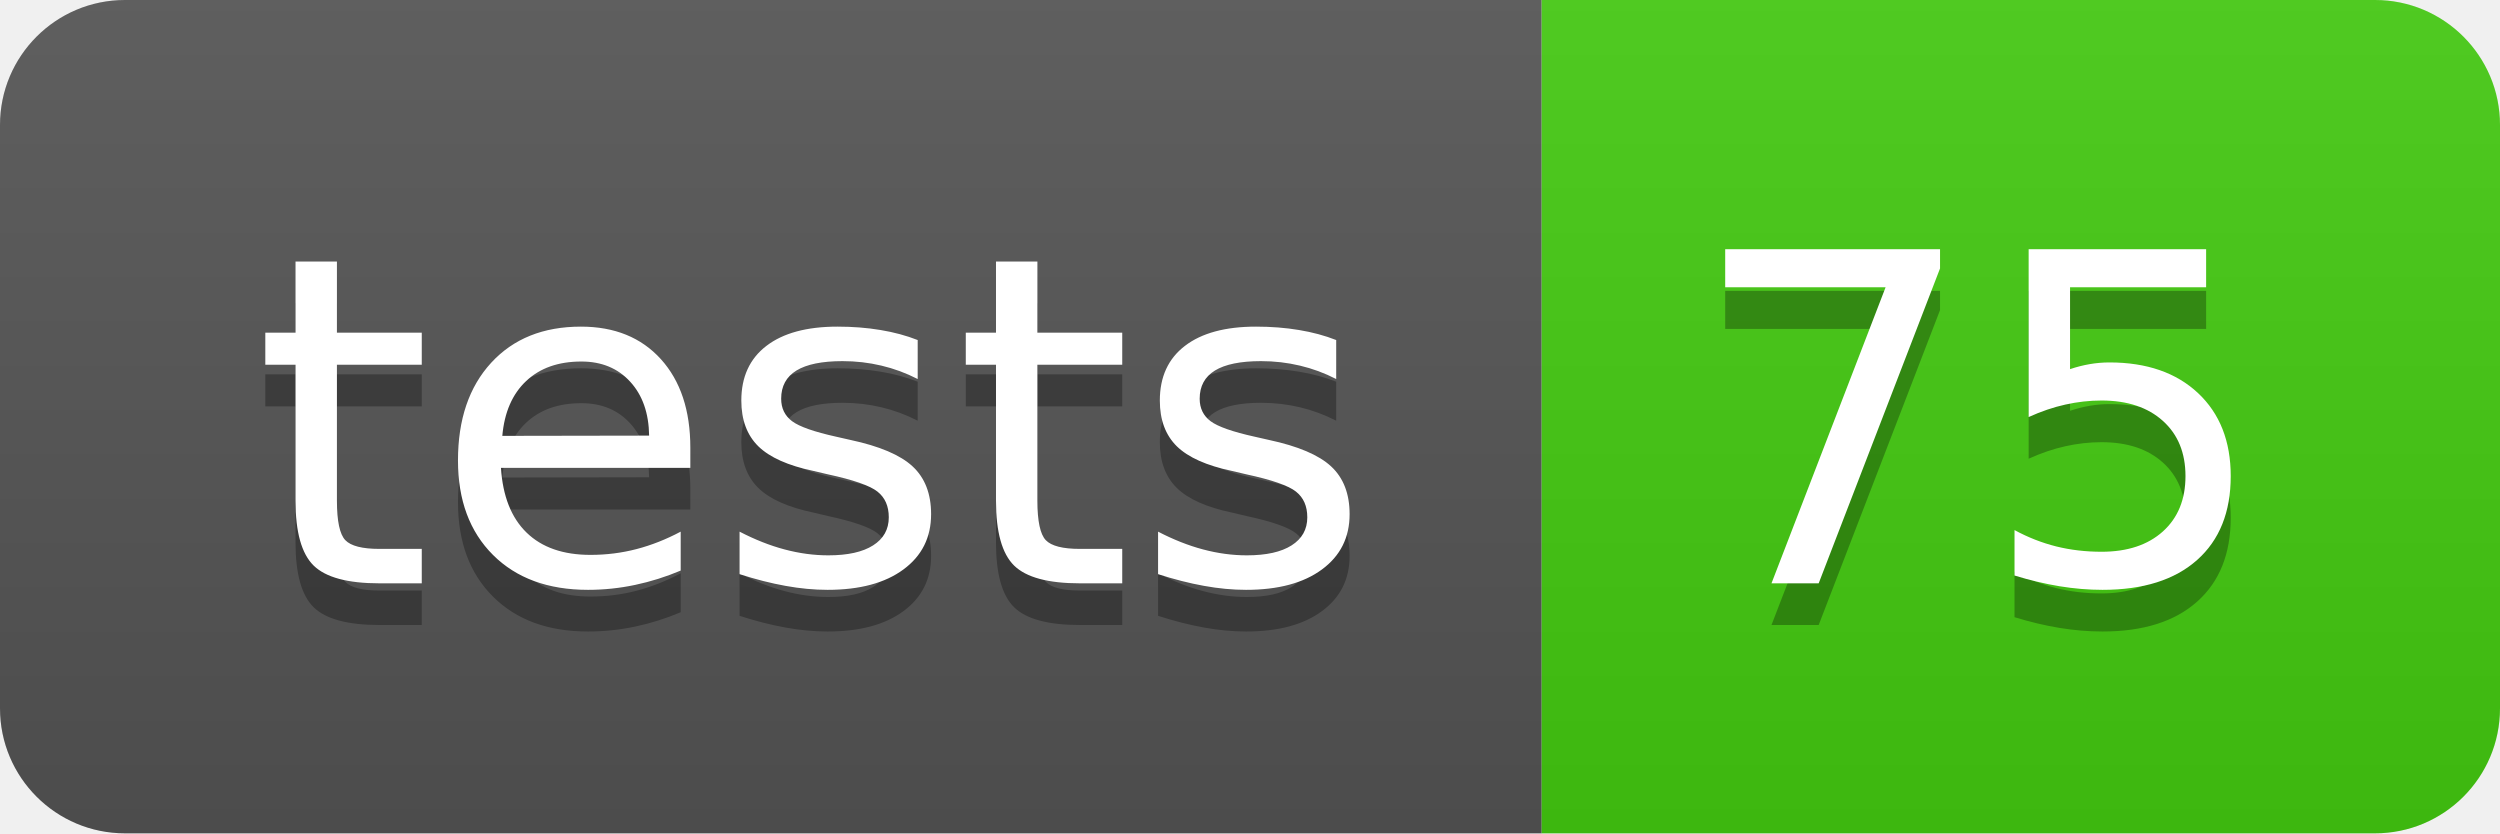
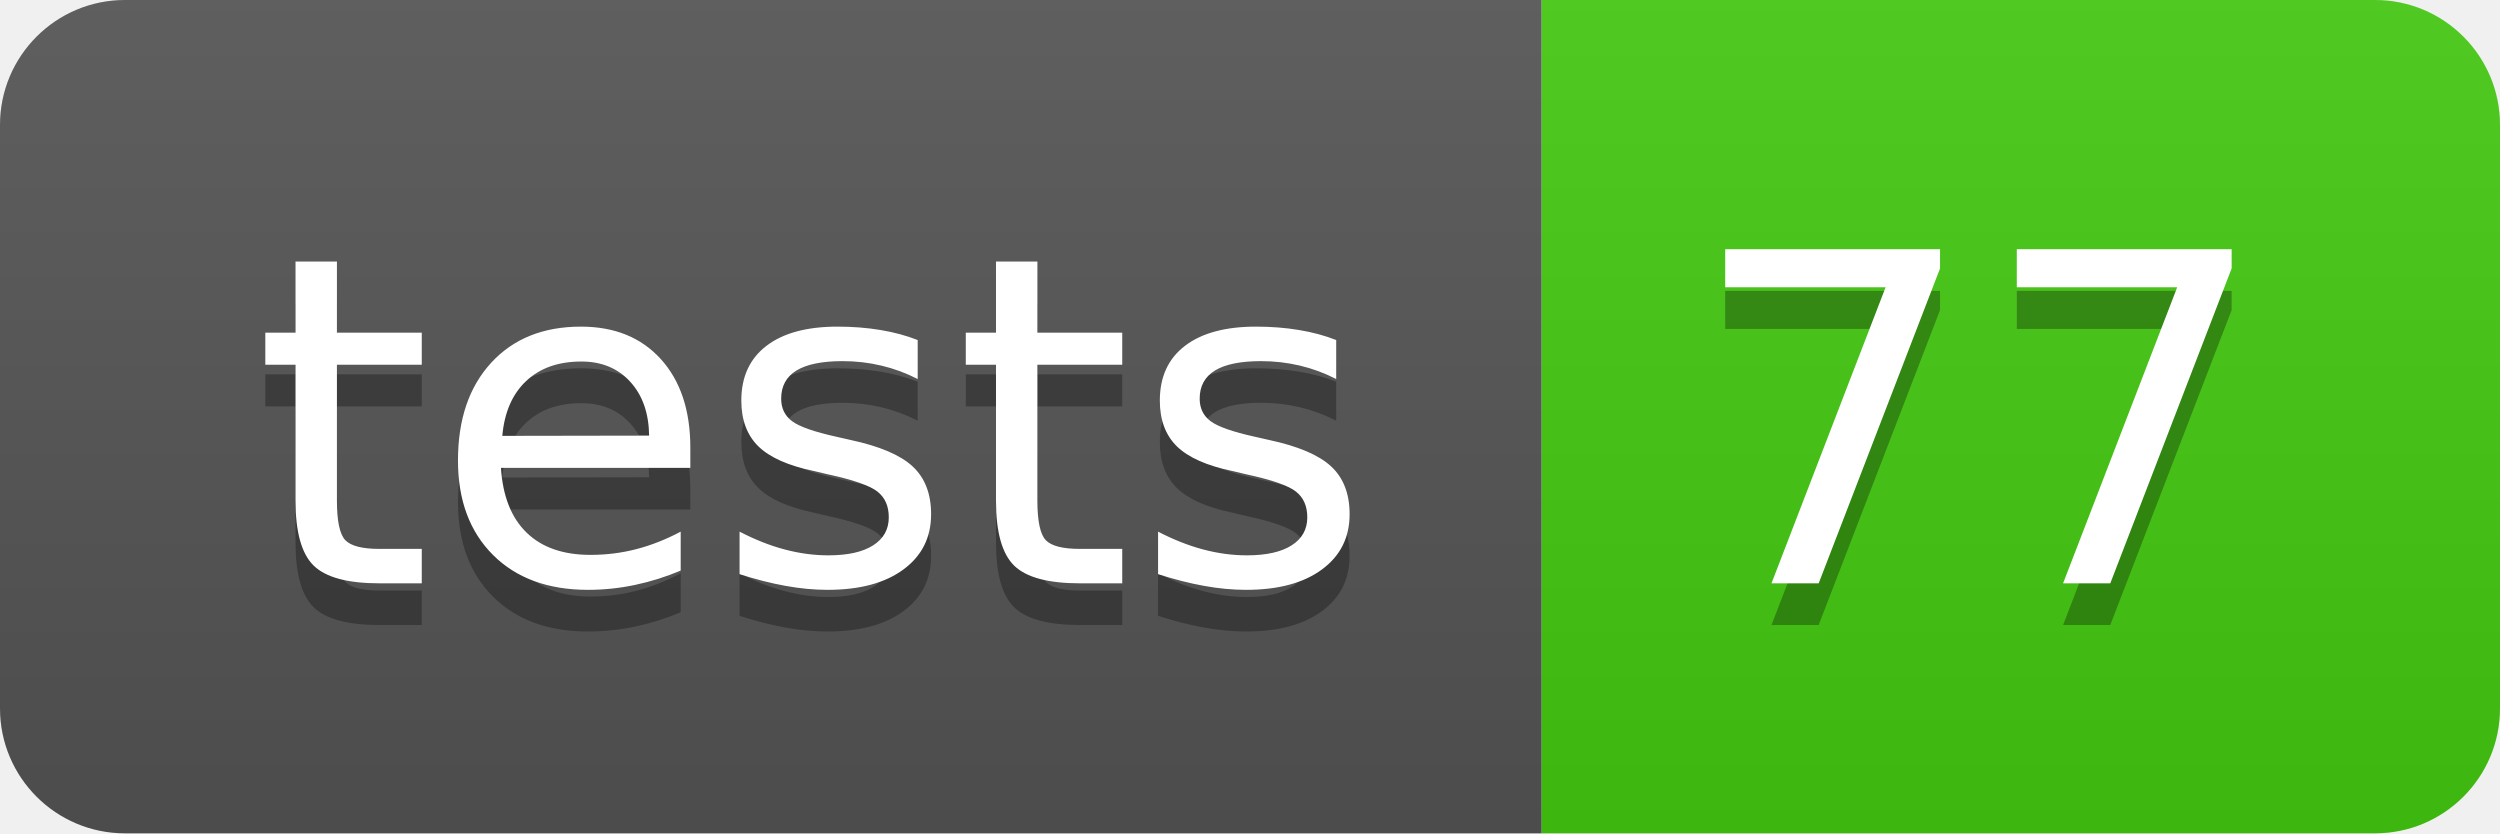
- <svg xmlns="http://www.w3.org/2000/svg" width="60" height="20" role="img" aria-label="tests: 75">
+ <svg xmlns="http://www.w3.org/2000/svg" width="60" height="20" role="img" aria-label="tests: 77">
  <linearGradient id="s" x2="0" y2="100%">
    <stop offset="0" stop-color="#bbb" stop-opacity=".1" />
    <stop offset="1" stop-opacity=".1" />
  </linearGradient>
  <clipPath id="r">
    <rect width="60" height="20" rx="3" fill="#fff" />
  </clipPath>
  <g clip-path="url(#r)">
    <rect width="37" height="20" fill="#555" />
    <rect x="37" width="23" height="20" fill="#4c1" />
    <rect width="60" height="20" fill="url(#s)" />
  </g>
  <g fill="#fff" text-anchor="middle" font-family="Verdana,Geneva,DejaVu Sans,sans-serif" text-rendering="geometricPrecision" font-size="110">
    <text aria-hidden="true" x="195" y="150" fill="#010101" fill-opacity=".3" transform="scale(.1)" textLength="270">tests</text>
    <text x="195" y="140" transform="scale(.1)" fill="#fff" textLength="270">tests</text>
-     <text aria-hidden="true" x="475" y="150" fill="#010101" fill-opacity=".3" transform="scale(.1)" textLength="130">75</text>
-     <text x="475" y="140" transform="scale(.1)" fill="#fff" textLength="130">75</text>
+     <text aria-hidden="true" x="475" y="150" fill="#010101" fill-opacity=".3" transform="scale(.1)" textLength="130">77</text>
+     <text x="475" y="140" transform="scale(.1)" fill="#fff" textLength="130">77</text>
  </g>
</svg>
